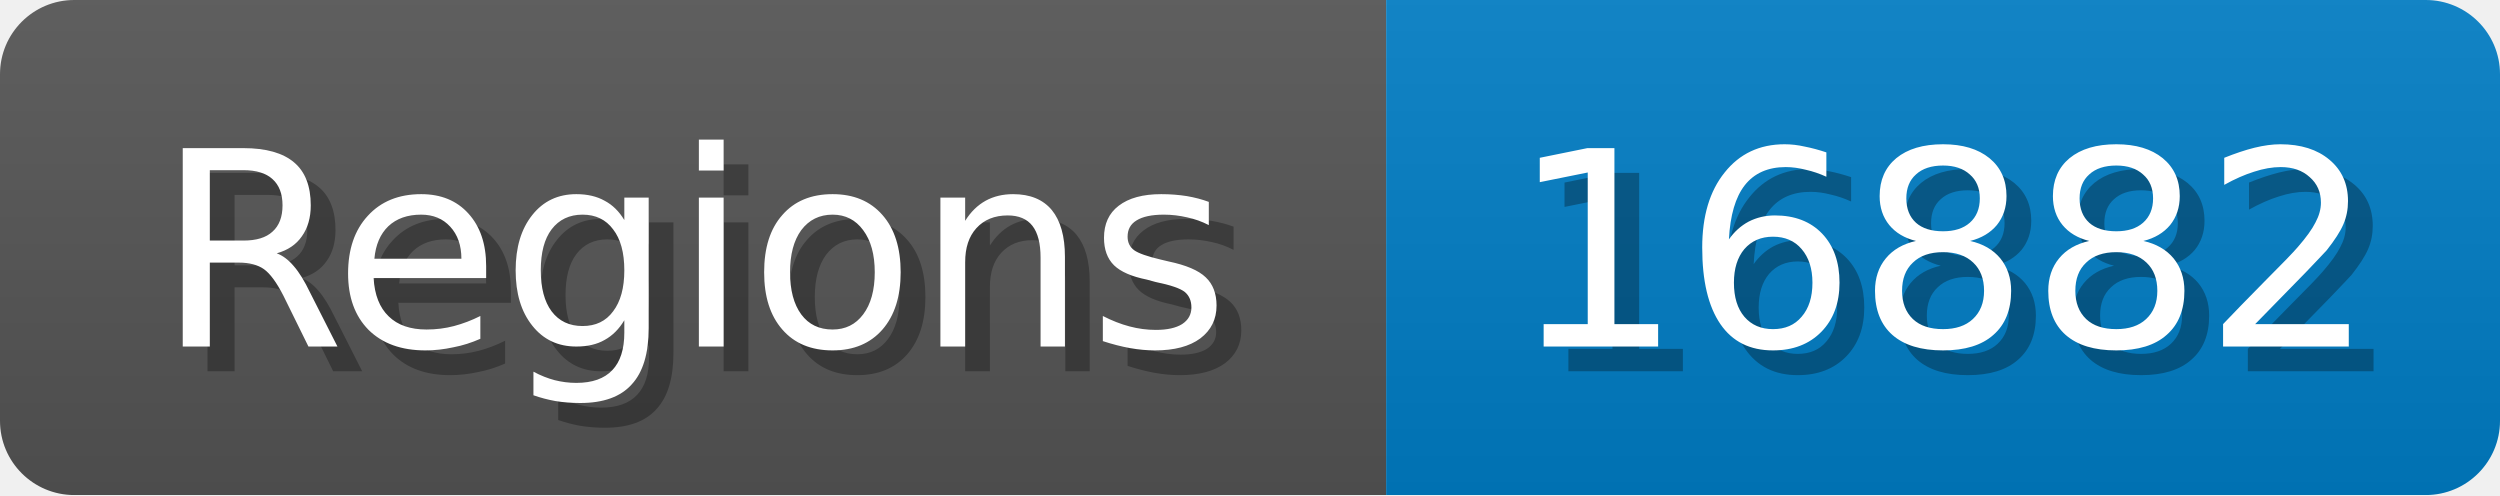
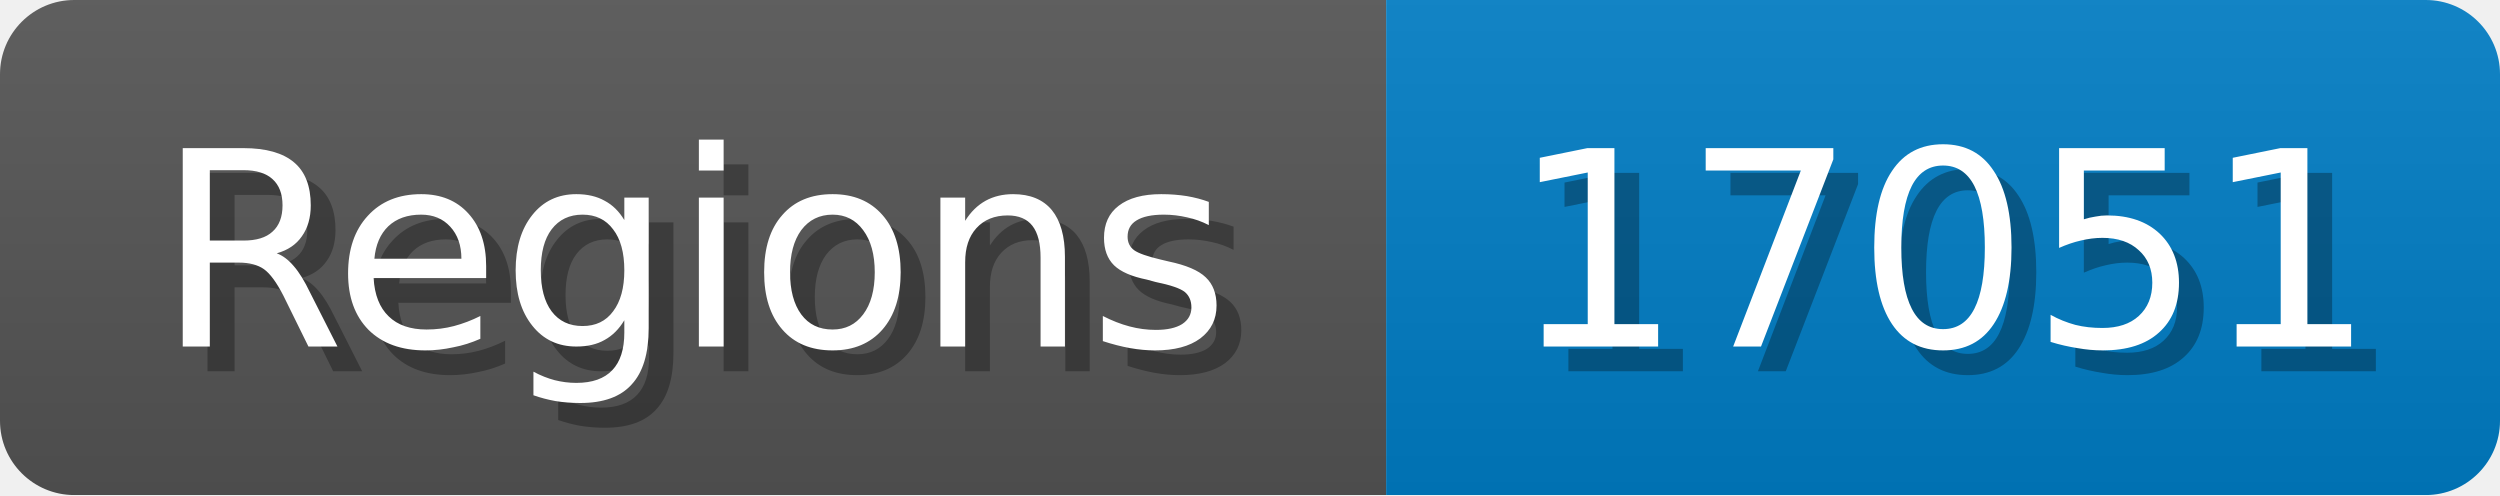
<svg xmlns="http://www.w3.org/2000/svg" width="101" height="20">
  <linearGradient id="b" x2="0" y2="100%">
    <stop offset="0" stop-color="#bbb" stop-opacity=".1" />
    <stop offset="1" stop-opacity=".1" />
  </linearGradient>
  <mask id="anybadge_1">
    <rect width="101" height="20" rx="3" fill="#fff" />
  </mask>
  <g mask="url(#anybadge_1)">
    <path fill="#555" d="M0 0h56v20H0z" />
    <path fill="#007ec6" d="M56 0h45v20H56z" />
    <path fill="url(#b)" d="M0 0h101v20H0z" />
  </g>
  <g fill="#fff" text-anchor="middle" font-family="DejaVu Sans,Verdana,Geneva,sans-serif" font-size="11">
    <text x="29.0" y="15" fill="#010101" fill-opacity=".3">Regions</text>
    <text x="28.0" y="14">Regions</text>
  </g>
  <g fill="#fff" text-anchor="middle" font-family="DejaVu Sans,Verdana,Geneva,sans-serif" font-size="11">
-     <text x="79.5" y="15" fill="#010101" fill-opacity=".3">16882</text>
-     <text x="78.5" y="14">16882</text>
+     <text x="79.5" y="15" fill="#010101" fill-opacity=".3">17051</text>
+     <text x="78.5" y="14">17051</text>
  </g>
</svg>
